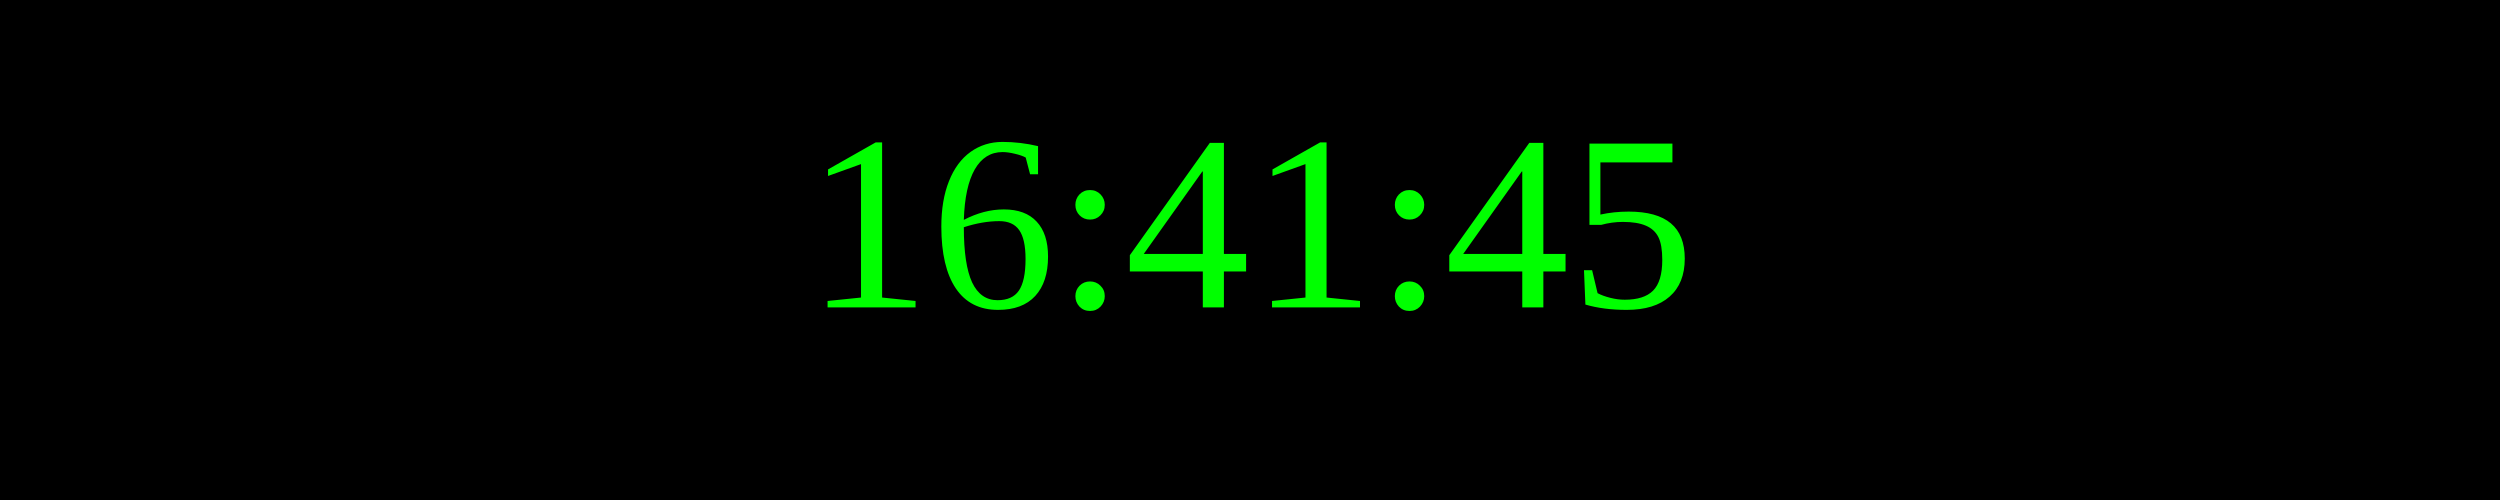
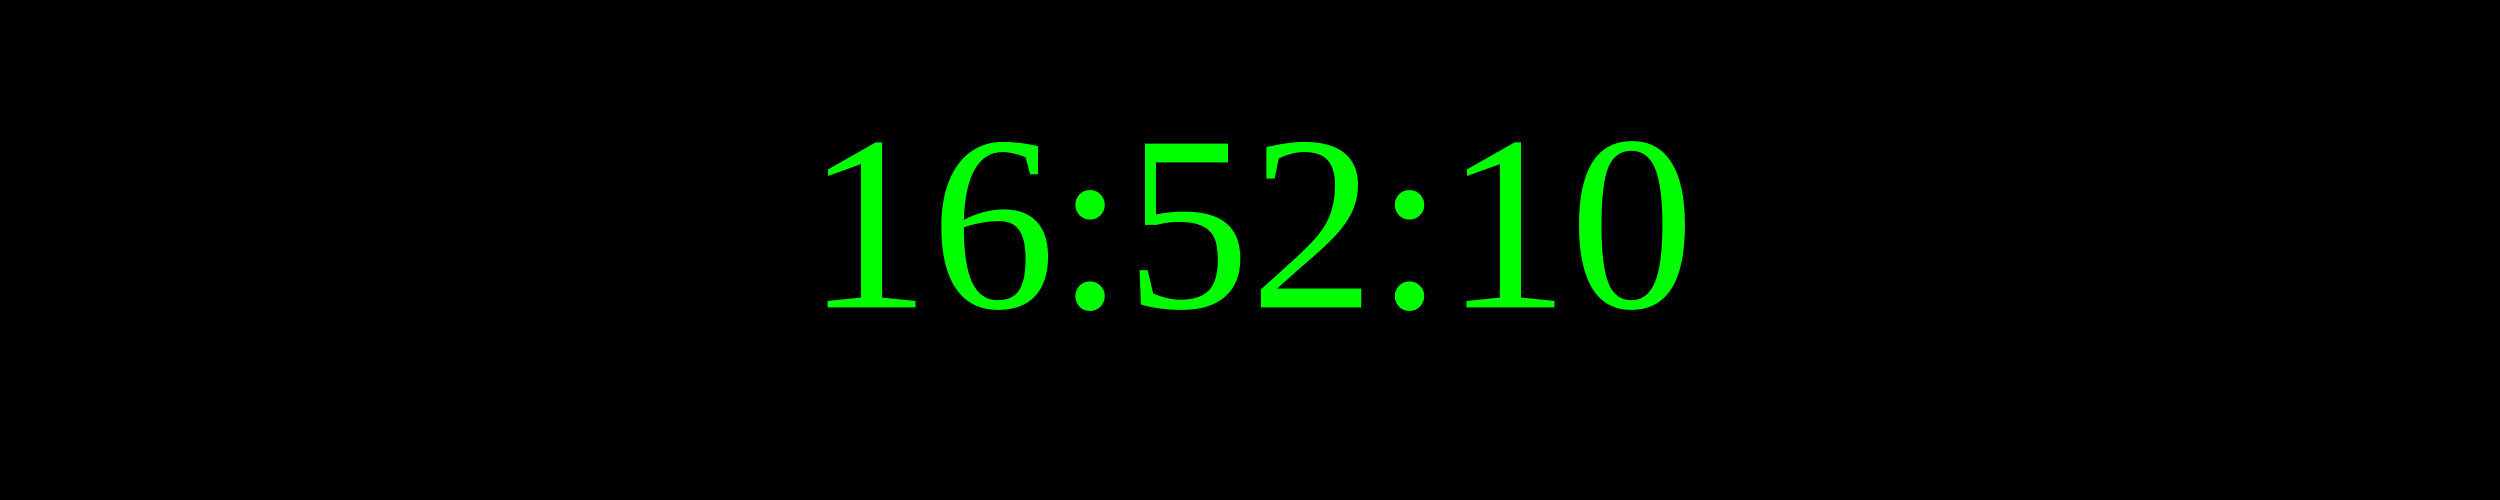
<svg xmlns="http://www.w3.org/2000/svg" width="250" height="50">
  <rect width="100%" height="100%" fill="black" />
  <text x="50%" y="50%" font-size="25" fill="lime" text-anchor="middle" dominant-baseline="middle">
- 16:41:45
+ 16:52:10
</text>
</svg>
